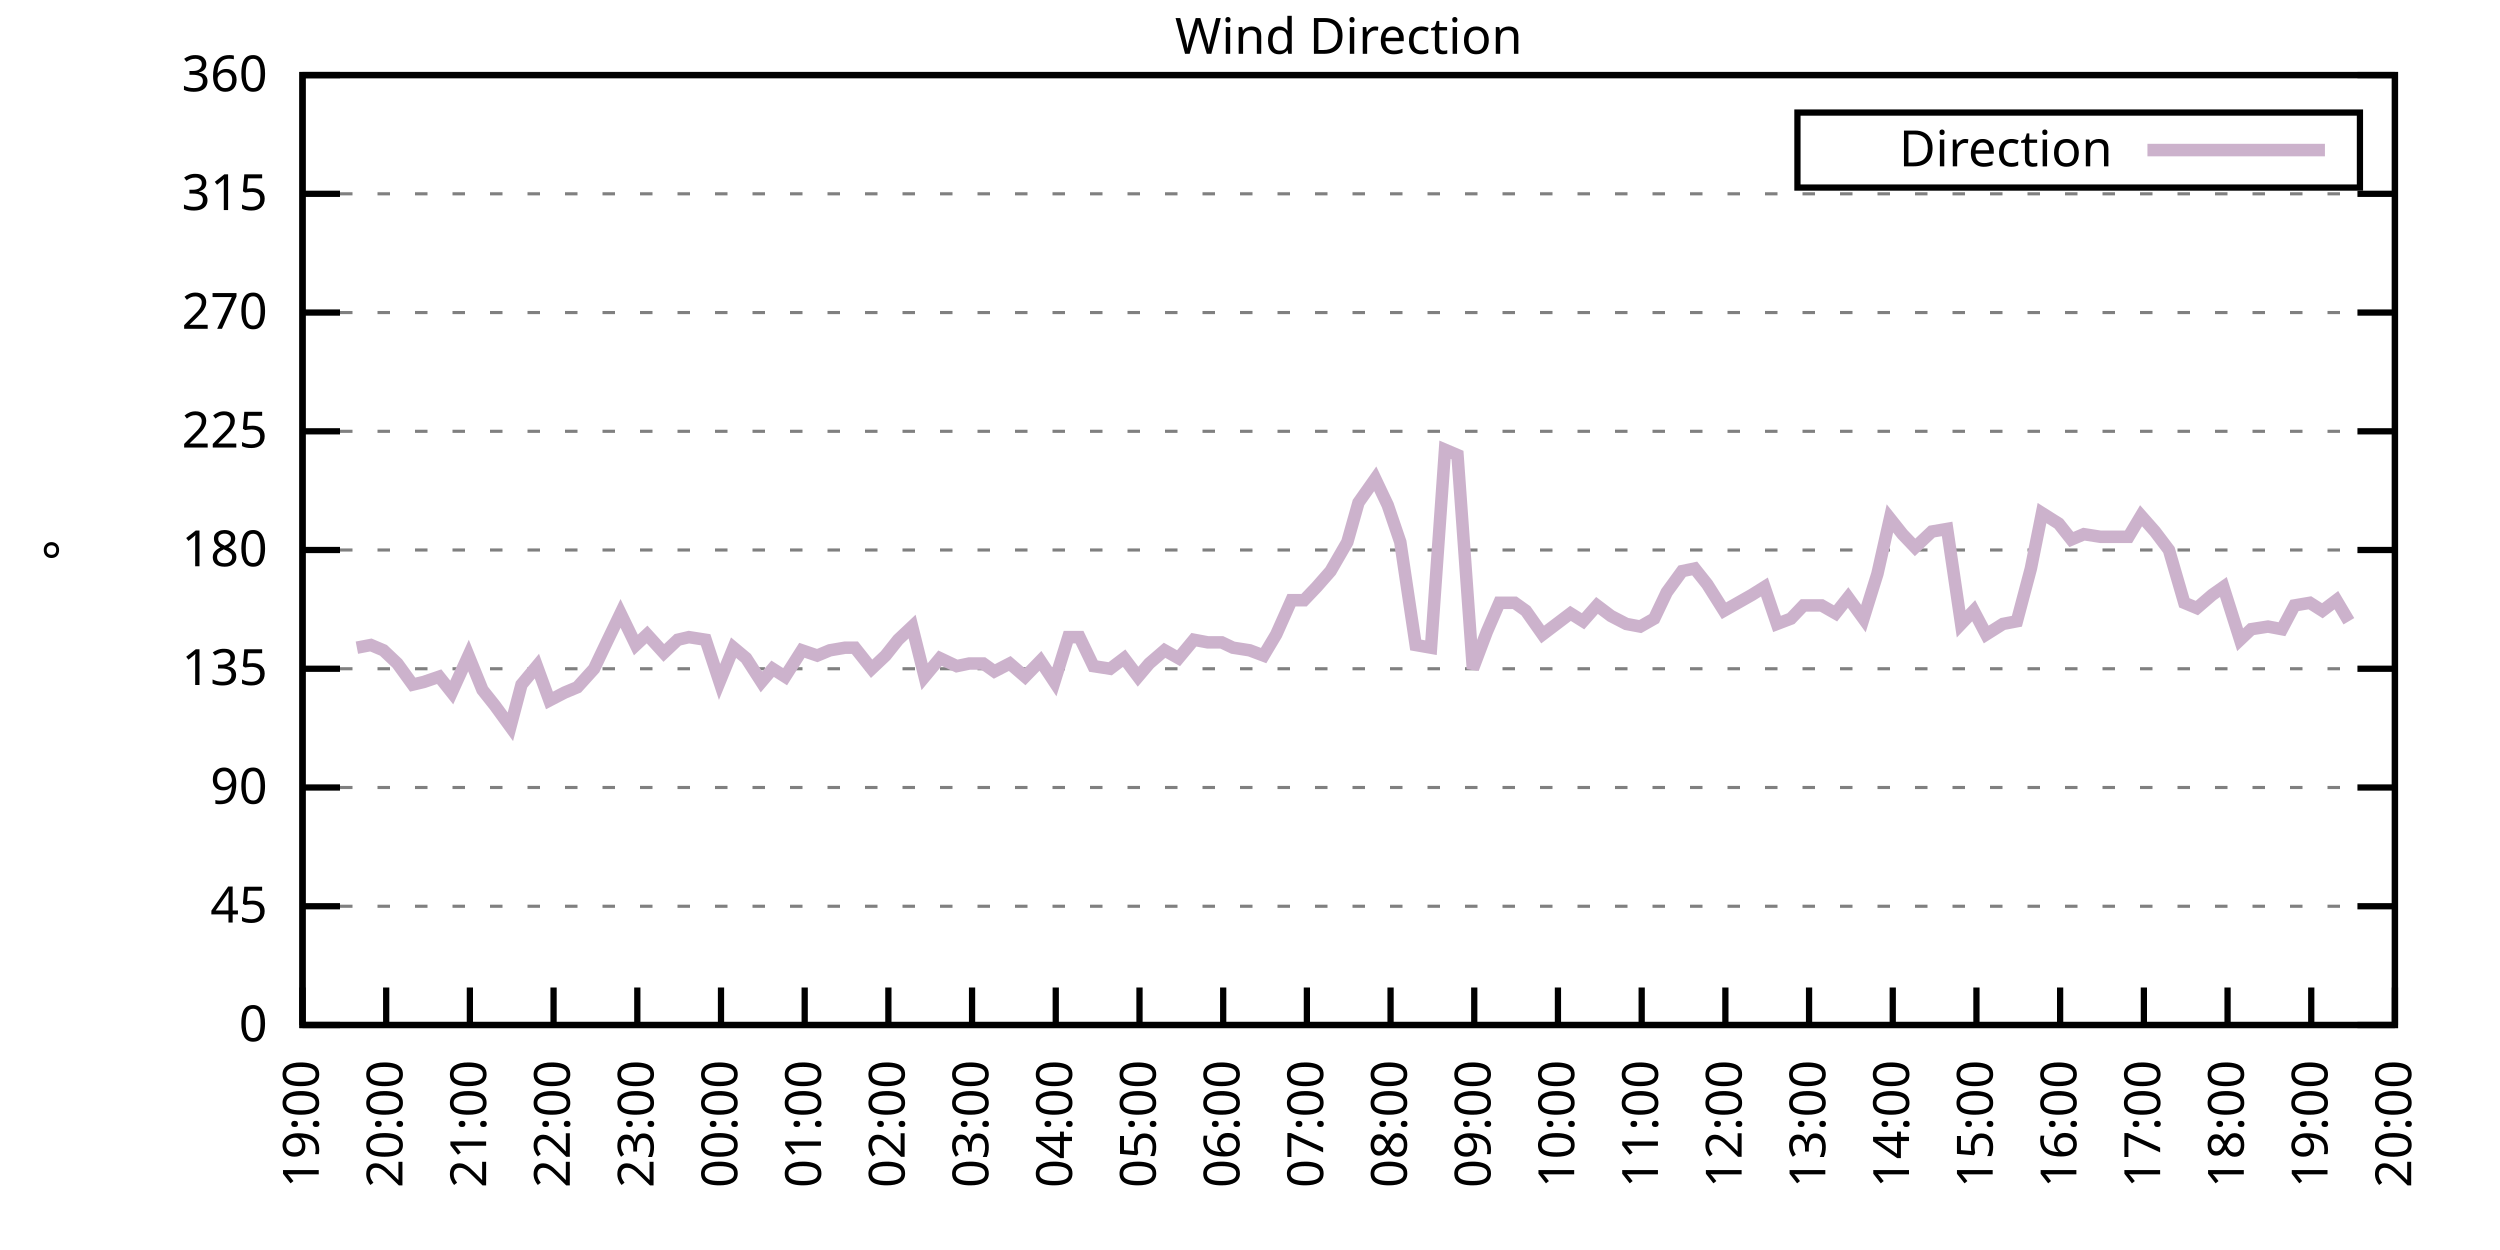
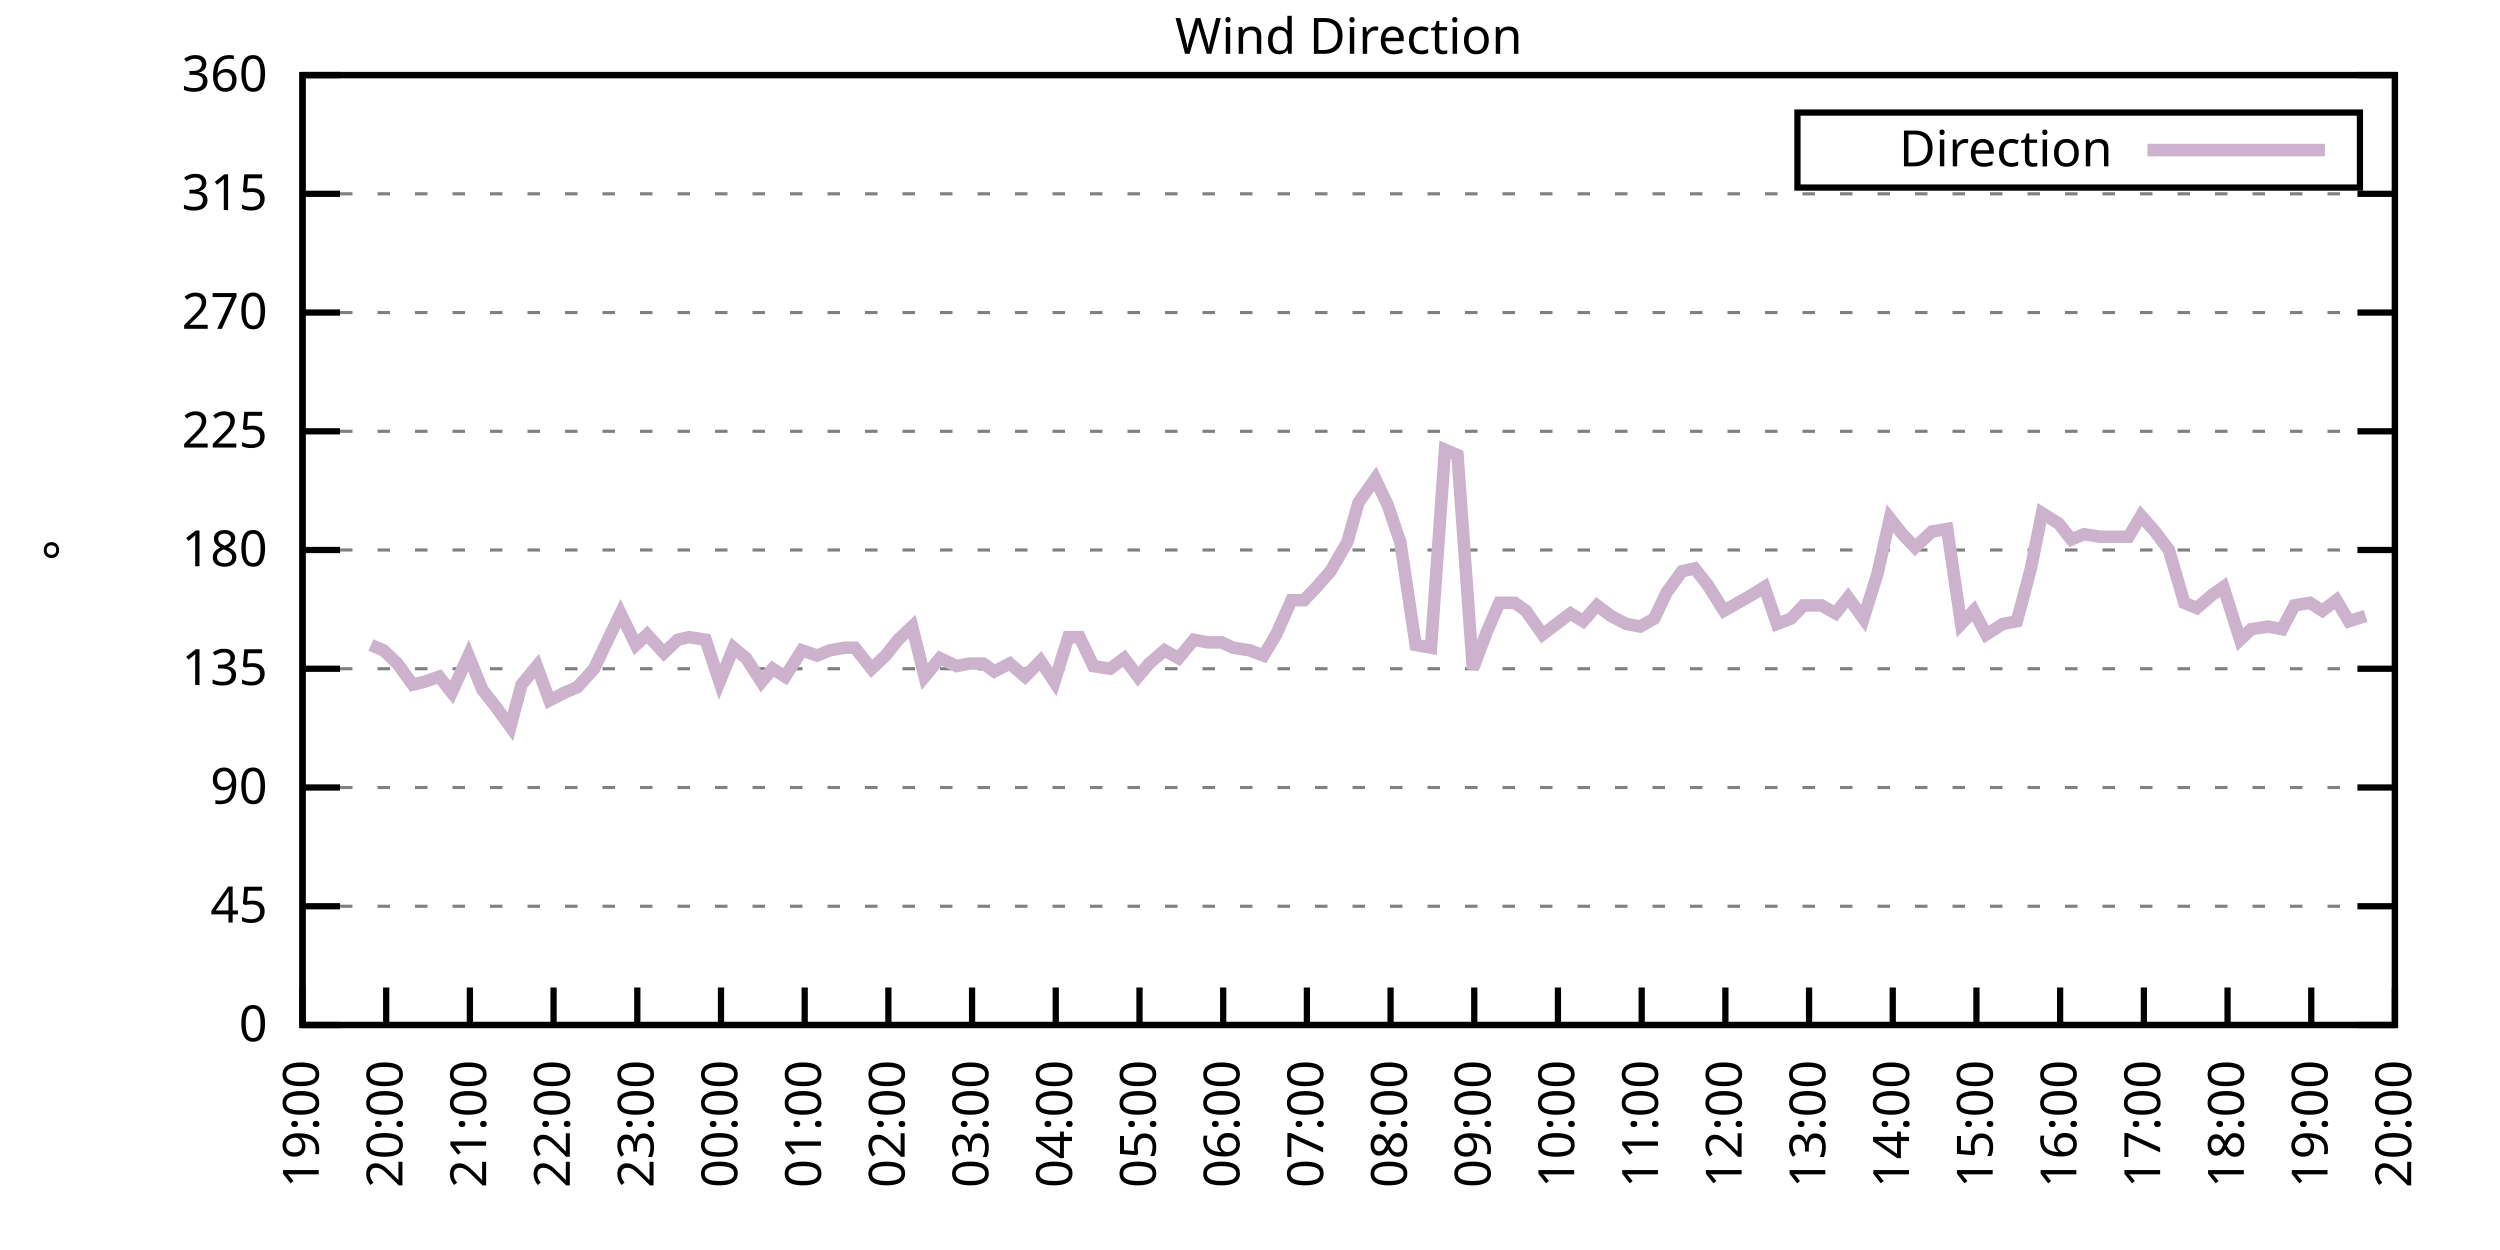
<svg xmlns="http://www.w3.org/2000/svg" xmlns:xlink="http://www.w3.org/1999/xlink" width="400" height="200" viewBox="0 0 400 200">
  <g id="gnuplot_canvas">
    <rect x="0" y="0" width="400" height="200" fill="none" />
    <defs>
      <circle id="gpDot" r="0.5" stroke-width="0.5" stroke="currentColor" />
      <path id="gpPt0" stroke-width="0.333" stroke="currentColor" d="M-1,0 h2 M0,-1 v2" />
      <path id="gpPt1" stroke-width="0.333" stroke="currentColor" d="M-1,-1 L1,1 M1,-1 L-1,1" />
      <path id="gpPt2" stroke-width="0.333" stroke="currentColor" d="M-1,0 L1,0 M0,-1 L0,1 M-1,-1 L1,1 M-1,1 L1,-1" />
      <rect id="gpPt3" stroke-width="0.333" stroke="currentColor" x="-1" y="-1" width="2" height="2" />
      <rect id="gpPt4" stroke-width="0.333" stroke="currentColor" fill="currentColor" x="-1" y="-1" width="2" height="2" />
      <circle id="gpPt5" stroke-width="0.333" stroke="currentColor" cx="0" cy="0" r="1" />
      <use xlink:href="#gpPt5" id="gpPt6" fill="currentColor" stroke="none" />
      <path id="gpPt7" stroke-width="0.333" stroke="currentColor" d="M0,-1.33 L-1.33,0.67 L1.33,0.67 z" />
      <use xlink:href="#gpPt7" id="gpPt8" fill="currentColor" stroke="none" />
      <use xlink:href="#gpPt7" id="gpPt9" stroke="currentColor" transform="rotate(180)" />
      <use xlink:href="#gpPt9" id="gpPt10" fill="currentColor" stroke="none" />
      <use xlink:href="#gpPt3" id="gpPt11" stroke="currentColor" transform="rotate(45)" />
      <use xlink:href="#gpPt11" id="gpPt12" fill="currentColor" stroke="none" />
      <path id="gpPt13" stroke-width="0.333" stroke="currentColor" d="M0,1.330 L1.265,0.411 L0.782,-1.067 L-0.782,-1.076 L-1.265,0.411 z" />
      <use xlink:href="#gpPt13" id="gpPt14" fill="currentColor" stroke="none" />
      <filter id="textbox" filterUnits="objectBoundingBox" x="0" y="0" height="1" width="1">
        <feFlood flood-color="white" flood-opacity="1" result="bgnd" />
        <feComposite in="SourceGraphic" in2="bgnd" operator="atop" />
      </filter>
      <filter id="greybox" filterUnits="objectBoundingBox" x="0" y="0" height="1" width="1">
        <feFlood flood-color="lightgrey" flood-opacity="1" result="grey" />
        <feComposite in="SourceGraphic" in2="grey" operator="atop" />
      </filter>
    </defs>
    <g fill="none" color="white" stroke="currentColor" stroke-width="1.00" stroke-linecap="butt" stroke-linejoin="miter">
</g>
    <g fill="none" color="black" stroke="currentColor" stroke-width="1.00" stroke-linecap="butt" stroke-linejoin="miter">
      <g stroke="none" shape-rendering="crispEdges">
        <polygon fill="rgb(255, 255, 255)" points="48.40,164.00 383.18,164.00 383.18,12.02 48.40,12.02 " />
      </g>
    </g>
    <g fill="none" color="black" stroke="currentColor" stroke-width="1.00" stroke-linecap="butt" stroke-linejoin="miter">
</g>
    <g fill="none" color="black" stroke="black" stroke-width="0.50" stroke-linecap="butt" stroke-linejoin="miter">
</g>
    <g fill="none" color="gray" stroke="currentColor" stroke-width="0.50" stroke-linecap="butt" stroke-linejoin="miter">
      <path stroke="gray" stroke-dasharray="2,4" class="gridline" d="M48.40,164.00 L383.19,164.00  " />
    </g>
    <g fill="none" color="gray" stroke="gray" stroke-width="1.00" stroke-linecap="butt" stroke-linejoin="miter">
</g>
    <g fill="none" color="black" stroke="currentColor" stroke-width="1.00" stroke-linecap="butt" stroke-linejoin="miter">
      <path stroke="black" d="M48.40,164.00 L54.40,164.00 M383.19,164.00 L377.19,164.00  " />
      <g transform="translate(42.80,166.60)" stroke="none" fill="black" font-family="Sans" font-size="8.00" text-anchor="end">
        <text>
          <tspan font-family="Sans"> 0</tspan>
        </text>
      </g>
    </g>
    <g fill="none" color="black" stroke="currentColor" stroke-width="1.00" stroke-linecap="butt" stroke-linejoin="miter">
</g>
    <g fill="none" color="black" stroke="black" stroke-width="0.50" stroke-linecap="butt" stroke-linejoin="miter">
</g>
    <g fill="none" color="gray" stroke="currentColor" stroke-width="0.50" stroke-linecap="butt" stroke-linejoin="miter">
      <path stroke="gray" stroke-dasharray="2,4" class="gridline" d="M48.40,145.00 L383.19,145.00  " />
    </g>
    <g fill="none" color="gray" stroke="gray" stroke-width="1.00" stroke-linecap="butt" stroke-linejoin="miter">
</g>
    <g fill="none" color="black" stroke="currentColor" stroke-width="1.00" stroke-linecap="butt" stroke-linejoin="miter">
      <path stroke="black" d="M48.40,145.00 L54.40,145.00 M383.19,145.00 L377.19,145.00  " />
      <g transform="translate(42.80,147.60)" stroke="none" fill="black" font-family="Sans" font-size="8.00" text-anchor="end">
        <text>
          <tspan font-family="Sans"> 45</tspan>
        </text>
      </g>
    </g>
    <g fill="none" color="black" stroke="currentColor" stroke-width="1.00" stroke-linecap="butt" stroke-linejoin="miter">
</g>
    <g fill="none" color="black" stroke="black" stroke-width="0.50" stroke-linecap="butt" stroke-linejoin="miter">
</g>
    <g fill="none" color="gray" stroke="currentColor" stroke-width="0.50" stroke-linecap="butt" stroke-linejoin="miter">
      <path stroke="gray" stroke-dasharray="2,4" class="gridline" d="M48.40,126.00 L383.19,126.00  " />
    </g>
    <g fill="none" color="gray" stroke="gray" stroke-width="1.00" stroke-linecap="butt" stroke-linejoin="miter">
</g>
    <g fill="none" color="black" stroke="currentColor" stroke-width="1.00" stroke-linecap="butt" stroke-linejoin="miter">
      <path stroke="black" d="M48.40,126.00 L54.40,126.00 M383.19,126.00 L377.19,126.00  " />
      <g transform="translate(42.80,128.60)" stroke="none" fill="black" font-family="Sans" font-size="8.00" text-anchor="end">
        <text>
          <tspan font-family="Sans"> 90</tspan>
        </text>
      </g>
    </g>
    <g fill="none" color="black" stroke="currentColor" stroke-width="1.00" stroke-linecap="butt" stroke-linejoin="miter">
</g>
    <g fill="none" color="black" stroke="black" stroke-width="0.50" stroke-linecap="butt" stroke-linejoin="miter">
</g>
    <g fill="none" color="gray" stroke="currentColor" stroke-width="0.50" stroke-linecap="butt" stroke-linejoin="miter">
      <path stroke="gray" stroke-dasharray="2,4" class="gridline" d="M48.40,107.00 L383.19,107.00  " />
    </g>
    <g fill="none" color="gray" stroke="gray" stroke-width="1.00" stroke-linecap="butt" stroke-linejoin="miter">
</g>
    <g fill="none" color="black" stroke="currentColor" stroke-width="1.00" stroke-linecap="butt" stroke-linejoin="miter">
      <path stroke="black" d="M48.40,107.00 L54.40,107.00 M383.19,107.00 L377.19,107.00  " />
      <g transform="translate(42.80,109.60)" stroke="none" fill="black" font-family="Sans" font-size="8.00" text-anchor="end">
        <text>
          <tspan font-family="Sans"> 135</tspan>
        </text>
      </g>
    </g>
    <g fill="none" color="black" stroke="currentColor" stroke-width="1.00" stroke-linecap="butt" stroke-linejoin="miter">
</g>
    <g fill="none" color="black" stroke="black" stroke-width="0.50" stroke-linecap="butt" stroke-linejoin="miter">
</g>
    <g fill="none" color="gray" stroke="currentColor" stroke-width="0.50" stroke-linecap="butt" stroke-linejoin="miter">
      <path stroke="gray" stroke-dasharray="2,4" class="gridline" d="M48.40,88.00 L383.19,88.00  " />
    </g>
    <g fill="none" color="gray" stroke="gray" stroke-width="1.00" stroke-linecap="butt" stroke-linejoin="miter">
</g>
    <g fill="none" color="black" stroke="currentColor" stroke-width="1.00" stroke-linecap="butt" stroke-linejoin="miter">
      <path stroke="black" d="M48.40,88.00 L54.40,88.00 M383.19,88.00 L377.19,88.00  " />
      <g transform="translate(42.80,90.60)" stroke="none" fill="black" font-family="Sans" font-size="8.00" text-anchor="end">
        <text>
          <tspan font-family="Sans"> 180</tspan>
        </text>
      </g>
    </g>
    <g fill="none" color="black" stroke="currentColor" stroke-width="1.00" stroke-linecap="butt" stroke-linejoin="miter">
</g>
    <g fill="none" color="black" stroke="black" stroke-width="0.50" stroke-linecap="butt" stroke-linejoin="miter">
</g>
    <g fill="none" color="gray" stroke="currentColor" stroke-width="0.50" stroke-linecap="butt" stroke-linejoin="miter">
      <path stroke="gray" stroke-dasharray="2,4" class="gridline" d="M48.40,69.01 L383.19,69.01  " />
    </g>
    <g fill="none" color="gray" stroke="gray" stroke-width="1.00" stroke-linecap="butt" stroke-linejoin="miter">
</g>
    <g fill="none" color="black" stroke="currentColor" stroke-width="1.00" stroke-linecap="butt" stroke-linejoin="miter">
      <path stroke="black" d="M48.40,69.01 L54.40,69.01 M383.19,69.01 L377.19,69.01  " />
      <g transform="translate(42.80,71.61)" stroke="none" fill="black" font-family="Sans" font-size="8.00" text-anchor="end">
        <text>
          <tspan font-family="Sans"> 225</tspan>
        </text>
      </g>
    </g>
    <g fill="none" color="black" stroke="currentColor" stroke-width="1.00" stroke-linecap="butt" stroke-linejoin="miter">
</g>
    <g fill="none" color="black" stroke="black" stroke-width="0.50" stroke-linecap="butt" stroke-linejoin="miter">
</g>
    <g fill="none" color="gray" stroke="currentColor" stroke-width="0.50" stroke-linecap="butt" stroke-linejoin="miter">
      <path stroke="gray" stroke-dasharray="2,4" class="gridline" d="M48.40,50.01 L383.19,50.01  " />
    </g>
    <g fill="none" color="gray" stroke="gray" stroke-width="1.00" stroke-linecap="butt" stroke-linejoin="miter">
</g>
    <g fill="none" color="black" stroke="currentColor" stroke-width="1.00" stroke-linecap="butt" stroke-linejoin="miter">
      <path stroke="black" d="M48.40,50.01 L54.40,50.01 M383.19,50.01 L377.19,50.01  " />
      <g transform="translate(42.80,52.61)" stroke="none" fill="black" font-family="Sans" font-size="8.00" text-anchor="end">
        <text>
          <tspan font-family="Sans"> 270</tspan>
        </text>
      </g>
    </g>
    <g fill="none" color="black" stroke="currentColor" stroke-width="1.00" stroke-linecap="butt" stroke-linejoin="miter">
</g>
    <g fill="none" color="black" stroke="black" stroke-width="0.50" stroke-linecap="butt" stroke-linejoin="miter">
</g>
    <g fill="none" color="gray" stroke="currentColor" stroke-width="0.50" stroke-linecap="butt" stroke-linejoin="miter">
      <path stroke="gray" stroke-dasharray="2,4" class="gridline" d="M48.40,31.01 L383.19,31.01  " />
    </g>
    <g fill="none" color="gray" stroke="gray" stroke-width="1.00" stroke-linecap="butt" stroke-linejoin="miter">
</g>
    <g fill="none" color="black" stroke="currentColor" stroke-width="1.00" stroke-linecap="butt" stroke-linejoin="miter">
      <path stroke="black" d="M48.40,31.01 L54.40,31.01 M383.19,31.01 L377.19,31.01  " />
      <g transform="translate(42.80,33.61)" stroke="none" fill="black" font-family="Sans" font-size="8.00" text-anchor="end">
        <text>
          <tspan font-family="Sans"> 315</tspan>
        </text>
      </g>
    </g>
    <g fill="none" color="black" stroke="currentColor" stroke-width="1.00" stroke-linecap="butt" stroke-linejoin="miter">
</g>
    <g fill="none" color="black" stroke="black" stroke-width="0.50" stroke-linecap="butt" stroke-linejoin="miter">
</g>
    <g fill="none" color="gray" stroke="currentColor" stroke-width="0.50" stroke-linecap="butt" stroke-linejoin="miter">
      <path stroke="gray" stroke-dasharray="2,4" class="gridline" d="M48.40,12.01 L383.19,12.01  " />
    </g>
    <g fill="none" color="gray" stroke="gray" stroke-width="1.00" stroke-linecap="butt" stroke-linejoin="miter">
</g>
    <g fill="none" color="black" stroke="currentColor" stroke-width="1.00" stroke-linecap="butt" stroke-linejoin="miter">
      <path stroke="black" d="M48.40,12.01 L54.40,12.01 M383.19,12.01 L377.19,12.01  " />
      <g transform="translate(42.80,14.61)" stroke="none" fill="black" font-family="Sans" font-size="8.00" text-anchor="end">
        <text>
          <tspan font-family="Sans"> 360</tspan>
        </text>
      </g>
    </g>
    <g fill="none" color="black" stroke="currentColor" stroke-width="1.00" stroke-linecap="butt" stroke-linejoin="miter">
      <path stroke="black" d="M48.40,164.00 L48.40,158.00  " />
      <g transform="translate(51.00,169.60) rotate(270.00)" stroke="none" fill="black" font-family="Sans" font-size="8.00" text-anchor="end">
        <text>
          <tspan font-family="Sans">19:00</tspan>
        </text>
      </g>
    </g>
    <g fill="none" color="black" stroke="currentColor" stroke-width="1.00" stroke-linecap="butt" stroke-linejoin="miter">
      <path stroke="black" d="M61.79,164.00 L61.79,158.00  " />
      <g transform="translate(64.39,169.60) rotate(270.00)" stroke="none" fill="black" font-family="Sans" font-size="8.00" text-anchor="end">
        <text>
          <tspan font-family="Sans">20:00</tspan>
        </text>
      </g>
    </g>
    <g fill="none" color="black" stroke="currentColor" stroke-width="1.00" stroke-linecap="butt" stroke-linejoin="miter">
      <path stroke="black" d="M75.18,164.00 L75.18,158.00  " />
      <g transform="translate(77.78,169.60) rotate(270.00)" stroke="none" fill="black" font-family="Sans" font-size="8.00" text-anchor="end">
        <text>
          <tspan font-family="Sans">21:00</tspan>
        </text>
      </g>
    </g>
    <g fill="none" color="black" stroke="currentColor" stroke-width="1.00" stroke-linecap="butt" stroke-linejoin="miter">
      <path stroke="black" d="M88.57,164.00 L88.57,158.00  " />
      <g transform="translate(91.17,169.60) rotate(270.00)" stroke="none" fill="black" font-family="Sans" font-size="8.00" text-anchor="end">
        <text>
          <tspan font-family="Sans">22:00</tspan>
        </text>
      </g>
    </g>
    <g fill="none" color="black" stroke="currentColor" stroke-width="1.00" stroke-linecap="butt" stroke-linejoin="miter">
      <path stroke="black" d="M101.97,164.00 L101.97,158.00  " />
      <g transform="translate(104.57,169.60) rotate(270.00)" stroke="none" fill="black" font-family="Sans" font-size="8.00" text-anchor="end">
        <text>
          <tspan font-family="Sans">23:00</tspan>
        </text>
      </g>
    </g>
    <g fill="none" color="black" stroke="currentColor" stroke-width="1.00" stroke-linecap="butt" stroke-linejoin="miter">
      <path stroke="black" d="M115.36,164.00 L115.36,158.00  " />
      <g transform="translate(117.96,169.60) rotate(270.00)" stroke="none" fill="black" font-family="Sans" font-size="8.00" text-anchor="end">
        <text>
          <tspan font-family="Sans">00:00</tspan>
        </text>
      </g>
    </g>
    <g fill="none" color="black" stroke="currentColor" stroke-width="1.00" stroke-linecap="butt" stroke-linejoin="miter">
      <path stroke="black" d="M128.75,164.00 L128.75,158.00  " />
      <g transform="translate(131.35,169.60) rotate(270.00)" stroke="none" fill="black" font-family="Sans" font-size="8.00" text-anchor="end">
        <text>
          <tspan font-family="Sans">01:00</tspan>
        </text>
      </g>
    </g>
    <g fill="none" color="black" stroke="currentColor" stroke-width="1.00" stroke-linecap="butt" stroke-linejoin="miter">
      <path stroke="black" d="M142.14,164.00 L142.14,158.00  " />
      <g transform="translate(144.74,169.60) rotate(270.00)" stroke="none" fill="black" font-family="Sans" font-size="8.00" text-anchor="end">
        <text>
          <tspan font-family="Sans">02:00</tspan>
        </text>
      </g>
    </g>
    <g fill="none" color="black" stroke="currentColor" stroke-width="1.00" stroke-linecap="butt" stroke-linejoin="miter">
      <path stroke="black" d="M155.53,164.00 L155.53,158.00  " />
      <g transform="translate(158.13,169.60) rotate(270.00)" stroke="none" fill="black" font-family="Sans" font-size="8.00" text-anchor="end">
        <text>
          <tspan font-family="Sans">03:00</tspan>
        </text>
      </g>
    </g>
    <g fill="none" color="black" stroke="currentColor" stroke-width="1.00" stroke-linecap="butt" stroke-linejoin="miter">
      <path stroke="black" d="M168.92,164.00 L168.92,158.00  " />
      <g transform="translate(171.52,169.60) rotate(270.00)" stroke="none" fill="black" font-family="Sans" font-size="8.00" text-anchor="end">
        <text>
          <tspan font-family="Sans">04:00</tspan>
        </text>
      </g>
    </g>
    <g fill="none" color="black" stroke="currentColor" stroke-width="1.00" stroke-linecap="butt" stroke-linejoin="miter">
      <path stroke="black" d="M182.32,164.00 L182.32,158.00  " />
      <g transform="translate(184.92,169.60) rotate(270.00)" stroke="none" fill="black" font-family="Sans" font-size="8.00" text-anchor="end">
        <text>
          <tspan font-family="Sans">05:00</tspan>
        </text>
      </g>
    </g>
    <g fill="none" color="black" stroke="currentColor" stroke-width="1.00" stroke-linecap="butt" stroke-linejoin="miter">
      <path stroke="black" d="M195.71,164.00 L195.71,158.00  " />
      <g transform="translate(198.31,169.60) rotate(270.00)" stroke="none" fill="black" font-family="Sans" font-size="8.00" text-anchor="end">
        <text>
          <tspan font-family="Sans">06:00</tspan>
        </text>
      </g>
    </g>
    <g fill="none" color="black" stroke="currentColor" stroke-width="1.00" stroke-linecap="butt" stroke-linejoin="miter">
      <path stroke="black" d="M209.10,164.00 L209.10,158.00  " />
      <g transform="translate(211.70,169.60) rotate(270.00)" stroke="none" fill="black" font-family="Sans" font-size="8.00" text-anchor="end">
        <text>
          <tspan font-family="Sans">07:00</tspan>
        </text>
      </g>
    </g>
    <g fill="none" color="black" stroke="currentColor" stroke-width="1.00" stroke-linecap="butt" stroke-linejoin="miter">
      <path stroke="black" d="M222.49,164.00 L222.49,158.00  " />
      <g transform="translate(225.09,169.60) rotate(270.00)" stroke="none" fill="black" font-family="Sans" font-size="8.00" text-anchor="end">
        <text>
          <tspan font-family="Sans">08:00</tspan>
        </text>
      </g>
    </g>
    <g fill="none" color="black" stroke="currentColor" stroke-width="1.00" stroke-linecap="butt" stroke-linejoin="miter">
      <path stroke="black" d="M235.88,164.00 L235.88,158.00  " />
      <g transform="translate(238.48,169.60) rotate(270.00)" stroke="none" fill="black" font-family="Sans" font-size="8.00" text-anchor="end">
        <text>
          <tspan font-family="Sans">09:00</tspan>
        </text>
      </g>
    </g>
    <g fill="none" color="black" stroke="currentColor" stroke-width="1.00" stroke-linecap="butt" stroke-linejoin="miter">
      <path stroke="black" d="M249.27,164.00 L249.27,158.00  " />
      <g transform="translate(251.87,169.60) rotate(270.00)" stroke="none" fill="black" font-family="Sans" font-size="8.00" text-anchor="end">
        <text>
          <tspan font-family="Sans">10:00</tspan>
        </text>
      </g>
    </g>
    <g fill="none" color="black" stroke="currentColor" stroke-width="1.00" stroke-linecap="butt" stroke-linejoin="miter">
      <path stroke="black" d="M262.67,164.00 L262.67,158.00  " />
      <g transform="translate(265.27,169.60) rotate(270.00)" stroke="none" fill="black" font-family="Sans" font-size="8.00" text-anchor="end">
        <text>
          <tspan font-family="Sans">11:00</tspan>
        </text>
      </g>
    </g>
    <g fill="none" color="black" stroke="currentColor" stroke-width="1.00" stroke-linecap="butt" stroke-linejoin="miter">
      <path stroke="black" d="M276.06,164.00 L276.06,158.00  " />
      <g transform="translate(278.66,169.60) rotate(270.00)" stroke="none" fill="black" font-family="Sans" font-size="8.00" text-anchor="end">
        <text>
          <tspan font-family="Sans">12:00</tspan>
        </text>
      </g>
    </g>
    <g fill="none" color="black" stroke="currentColor" stroke-width="1.00" stroke-linecap="butt" stroke-linejoin="miter">
      <path stroke="black" d="M289.45,164.00 L289.45,158.00  " />
      <g transform="translate(292.05,169.60) rotate(270.00)" stroke="none" fill="black" font-family="Sans" font-size="8.00" text-anchor="end">
        <text>
          <tspan font-family="Sans">13:00</tspan>
        </text>
      </g>
    </g>
    <g fill="none" color="black" stroke="currentColor" stroke-width="1.00" stroke-linecap="butt" stroke-linejoin="miter">
      <path stroke="black" d="M302.84,164.00 L302.84,158.00  " />
      <g transform="translate(305.44,169.60) rotate(270.00)" stroke="none" fill="black" font-family="Sans" font-size="8.00" text-anchor="end">
        <text>
          <tspan font-family="Sans">14:00</tspan>
        </text>
      </g>
    </g>
    <g fill="none" color="black" stroke="currentColor" stroke-width="1.00" stroke-linecap="butt" stroke-linejoin="miter">
      <path stroke="black" d="M316.23,164.00 L316.23,158.00  " />
      <g transform="translate(318.83,169.60) rotate(270.00)" stroke="none" fill="black" font-family="Sans" font-size="8.00" text-anchor="end">
        <text>
          <tspan font-family="Sans">15:00</tspan>
        </text>
      </g>
    </g>
    <g fill="none" color="black" stroke="currentColor" stroke-width="1.00" stroke-linecap="butt" stroke-linejoin="miter">
      <path stroke="black" d="M329.62,164.00 L329.62,158.00  " />
      <g transform="translate(332.22,169.60) rotate(270.00)" stroke="none" fill="black" font-family="Sans" font-size="8.00" text-anchor="end">
        <text>
          <tspan font-family="Sans">16:00</tspan>
        </text>
      </g>
    </g>
    <g fill="none" color="black" stroke="currentColor" stroke-width="1.00" stroke-linecap="butt" stroke-linejoin="miter">
      <path stroke="black" d="M343.02,164.00 L343.02,158.00  " />
      <g transform="translate(345.62,169.60) rotate(270.00)" stroke="none" fill="black" font-family="Sans" font-size="8.00" text-anchor="end">
        <text>
          <tspan font-family="Sans">17:00</tspan>
        </text>
      </g>
    </g>
    <g fill="none" color="black" stroke="currentColor" stroke-width="1.00" stroke-linecap="butt" stroke-linejoin="miter">
      <path stroke="black" d="M356.41,164.00 L356.41,158.00  " />
      <g transform="translate(359.01,169.60) rotate(270.00)" stroke="none" fill="black" font-family="Sans" font-size="8.00" text-anchor="end">
        <text>
          <tspan font-family="Sans">18:00</tspan>
        </text>
      </g>
    </g>
    <g fill="none" color="black" stroke="currentColor" stroke-width="1.00" stroke-linecap="butt" stroke-linejoin="miter">
      <path stroke="black" d="M369.80,164.00 L369.80,158.00  " />
      <g transform="translate(372.40,169.60) rotate(270.00)" stroke="none" fill="black" font-family="Sans" font-size="8.00" text-anchor="end">
        <text>
          <tspan font-family="Sans">19:00</tspan>
        </text>
      </g>
    </g>
    <g fill="none" color="black" stroke="currentColor" stroke-width="1.00" stroke-linecap="butt" stroke-linejoin="miter">
      <path stroke="black" d="M383.19,164.00 L383.19,158.00  " />
      <g transform="translate(385.79,169.60) rotate(270.00)" stroke="none" fill="black" font-family="Sans" font-size="8.00" text-anchor="end">
        <text>
          <tspan font-family="Sans">20:00</tspan>
        </text>
      </g>
    </g>
    <g fill="none" color="black" stroke="currentColor" stroke-width="1.00" stroke-linecap="butt" stroke-linejoin="miter">
</g>
    <g fill="none" color="black" stroke="currentColor" stroke-width="1.00" stroke-linecap="butt" stroke-linejoin="miter">
      <path stroke="black" d="M48.40,12.01 L48.40,164.00 L383.19,164.00 L383.19,12.01 L48.40,12.01 Z  " />
    </g>
    <g fill="none" color="black" stroke="currentColor" stroke-width="1.00" stroke-linecap="butt" stroke-linejoin="miter">
</g>
    <g fill="none" color="black" stroke="currentColor" stroke-width="1.00" stroke-linecap="butt" stroke-linejoin="miter">
      <path stroke="black" d="M287.59,30.01 L287.59,18.01 L377.59,18.01 L377.59,30.01 L287.59,30.01 Z  " />
    </g>
    <g id="Wind_direction_plot_1">
      <g fill="none" color="white" stroke="black" stroke-width="2.00" stroke-linecap="butt" stroke-linejoin="miter">
</g>
      <g fill="none" color="black" stroke="currentColor" stroke-width="2.00" stroke-linecap="butt" stroke-linejoin="miter">
        <g transform="translate(337.99,26.61)" stroke="none" fill="black" font-family="Sans" font-size="8.00" text-anchor="end">
          <text>
            <tspan font-family="Sans">Direction</tspan>
          </text>
        </g>
      </g>
      <g fill="none" color="black" stroke="currentColor" stroke-width="2.00" stroke-linecap="butt" stroke-linejoin="miter">
-         <path stroke="rgb(204, 178, 204)" d="M343.59,24.01 L371.99,24.01 M57.10,103.63 L59.34,103.20 L61.35,104.05 L63.58,106.16 L66.03,109.54 L67.82,109.11   L70.27,108.27 L72.28,110.80 L74.96,104.89 L77.19,110.38 L79.20,112.91 L81.66,116.29 L83.44,109.54 L85.90,106.58   L87.91,112.07 L90.36,110.80 L92.37,109.96 L95.05,107.00 L97.06,102.78 L99.29,98.14 L101.74,103.20 L103.53,101.52   L106.21,104.47 L108.44,102.36 L110.22,101.94 L112.90,102.36 L115.13,109.11 L117.37,103.63 L119.38,105.31 L121.83,109.11   L123.62,107.00 L125.62,108.27 L128.30,104.05 L130.76,104.89 L132.77,104.05 L135.22,103.63 L136.78,103.63 L139.46,107.00   L141.69,104.89 L143.70,102.36 L145.94,100.25 L147.94,108.27 L150.40,105.31 L153.08,106.58 L155.09,106.16 L157.32,106.16   L159.10,107.43 L161.56,106.16 L164.01,108.27 L166.47,105.74 L168.70,109.11 L170.93,101.94 L172.72,101.94 L174.95,106.58   L177.63,107.00 L179.86,105.31 L182.09,108.27 L183.88,106.16 L186.33,104.05 L188.57,105.31 L191.02,102.36 L193.25,102.78   L195.48,102.78 L197.27,103.63 L199.95,104.05 L202.18,104.89 L204.19,101.52 L206.64,96.03 L208.65,96.03 L210.66,93.92   L212.89,91.38 L215.57,86.74 L217.36,80.41 L220.04,76.61 L222.04,80.83 L224.05,86.74 L226.51,103.20 L228.96,103.63   L231.20,71.96 L233.20,72.81 L235.66,107.00 L237.89,101.09 L239.90,96.45 L242.36,96.45 L244.14,97.72 L246.82,101.52   L249.05,99.83 L251.28,98.14 L253.29,99.40 L255.52,96.87 L257.76,98.56 L260.21,99.83 L262.44,100.25 L264.67,98.98   L266.68,94.76 L269.14,91.38 L271.15,90.96 L273.16,93.49 L275.83,97.72 L280.30,95.18 L282.31,93.92 L284.32,99.83   L286.55,98.98 L288.56,96.87 L291.46,96.87 L293.69,98.14 L295.70,95.60 L298.15,98.98 L300.39,91.80 L302.39,82.94   L304.40,85.47 L306.41,87.58 L309.09,85.05 L311.54,84.63 L313.78,99.83 L315.79,97.72 L317.79,101.52 L320.47,99.83   L322.70,99.40 L324.94,90.96 L326.72,82.09 L329.40,83.78 L331.41,86.32 L333.42,85.47 L336.10,85.89 L338.10,85.89   L340.56,85.89 L342.57,82.52 L344.80,85.05 L347.03,88.00 L349.49,96.45 L351.50,97.29 L353.95,95.18 L355.74,93.92   L358.42,102.36 L360.20,100.67 L362.88,100.25 L365.11,100.67 L367.12,96.87 L369.58,96.45 L371.58,97.72 L373.82,96.03   L375.82,99.40  " />
+         <path stroke="rgb(204, 178, 204)" d="M343.59,24.01 L371.99,24.01 M59.34,103.20 L61.35,104.05 L63.58,106.16 L66.03,109.54 L67.82,109.11 L70.27,108.27   L72.28,110.80 L74.96,104.89 L77.19,110.38 L79.20,112.91 L81.66,116.29 L83.44,109.54 L85.90,106.58 L87.91,112.07   L90.36,110.80 L92.37,109.96 L95.05,107.00 L97.06,102.78 L99.29,98.14 L101.74,103.20 L103.53,101.52 L106.21,104.47   L108.44,102.36 L110.22,101.94 L112.90,102.36 L115.13,109.11 L117.37,103.63 L119.38,105.31 L121.83,109.11 L123.62,107.00   L125.62,108.27 L128.30,104.05 L130.76,104.89 L132.77,104.05 L135.22,103.63 L136.78,103.63 L139.46,107.00 L141.69,104.89   L143.70,102.36 L145.94,100.25 L147.94,108.27 L150.40,105.31 L153.08,106.58 L155.09,106.16 L157.32,106.16 L159.10,107.43   L161.56,106.16 L164.01,108.27 L166.47,105.74 L168.70,109.11 L170.93,101.94 L172.72,101.94 L174.95,106.58 L177.63,107.00   L179.86,105.31 L182.09,108.27 L183.88,106.16 L186.33,104.05 L188.57,105.31 L191.02,102.36 L193.25,102.78 L195.48,102.78   L197.27,103.63 L199.95,104.05 L202.18,104.89 L204.19,101.52 L206.64,96.03 L208.65,96.03 L210.66,93.92 L212.89,91.38   L215.57,86.74 L217.36,80.41 L220.04,76.61 L222.04,80.83 L224.05,86.74 L226.51,103.20 L228.96,103.63 L231.20,71.96   L233.20,72.81 L235.66,107.00 L237.89,101.09 L239.90,96.45 L242.36,96.45 L244.14,97.72 L246.82,101.52 L249.05,99.83   L251.28,98.14 L253.29,99.40 L255.52,96.87 L257.76,98.56 L260.21,99.83 L262.44,100.25 L264.67,98.98 L266.68,94.76   L269.14,91.38 L271.15,90.96 L273.16,93.49 L275.83,97.72 L280.30,95.18 L282.31,93.92 L284.32,99.83 L286.55,98.98   L288.56,96.87 L291.46,96.87 L293.69,98.14 L295.70,95.60 L298.15,98.98 L300.39,91.80 L302.39,82.94 L304.40,85.47   L306.41,87.58 L309.09,85.05 L311.54,84.63 L313.78,99.83 L315.79,97.72 L317.79,101.52 L320.47,99.83 L322.70,99.40   L324.94,90.96 L326.72,82.09 L329.40,83.78 L331.41,86.32 L333.42,85.47 L336.10,85.89 L338.10,85.89 L340.56,85.89   L342.57,82.52 L344.80,85.05 L347.03,88.00 L349.49,96.45 L351.50,97.29 L353.95,95.18 L355.74,93.92 L358.42,102.36   L360.20,100.67 L362.88,100.25 L365.11,100.67 L367.12,96.87 L369.58,96.45 L371.58,97.72 L373.82,96.03 L375.82,99.40   L378.50,98.56  " />
      </g>
    </g>
    <g fill="none" color="black" stroke="currentColor" stroke-width="2.00" stroke-linecap="butt" stroke-linejoin="miter">
</g>
    <g fill="none" color="black" stroke="black" stroke-width="1.00" stroke-linecap="butt" stroke-linejoin="miter">
</g>
    <g fill="none" color="black" stroke="currentColor" stroke-width="1.00" stroke-linecap="butt" stroke-linejoin="miter">
      <path stroke="black" d="M48.40,12.01 L48.40,164.00 L383.19,164.00 L383.19,12.01 L48.40,12.01 Z  " />
      <g transform="translate(12.80,88.01) rotate(270.00)" stroke="none" fill="black" font-family="Sans" font-size="8.00" text-anchor="middle">
        <text>
          <tspan font-family="Sans">°</tspan>
        </text>
      </g>
    </g>
    <g fill="none" color="black" stroke="currentColor" stroke-width="1.00" stroke-linecap="butt" stroke-linejoin="miter">
</g>
    <g fill="none" color="black" stroke="currentColor" stroke-width="1.00" stroke-linecap="butt" stroke-linejoin="miter">
      <g transform="translate(215.79,8.61)" stroke="none" fill="black" font-family="Sans" font-size="8.00" text-anchor="middle">
        <text>
          <tspan font-family="Sans">Wind Direction</tspan>
        </text>
      </g>
    </g>
    <g fill="none" color="black" stroke="currentColor" stroke-width="1.00" stroke-linecap="butt" stroke-linejoin="miter">
</g>
  </g>
</svg>
